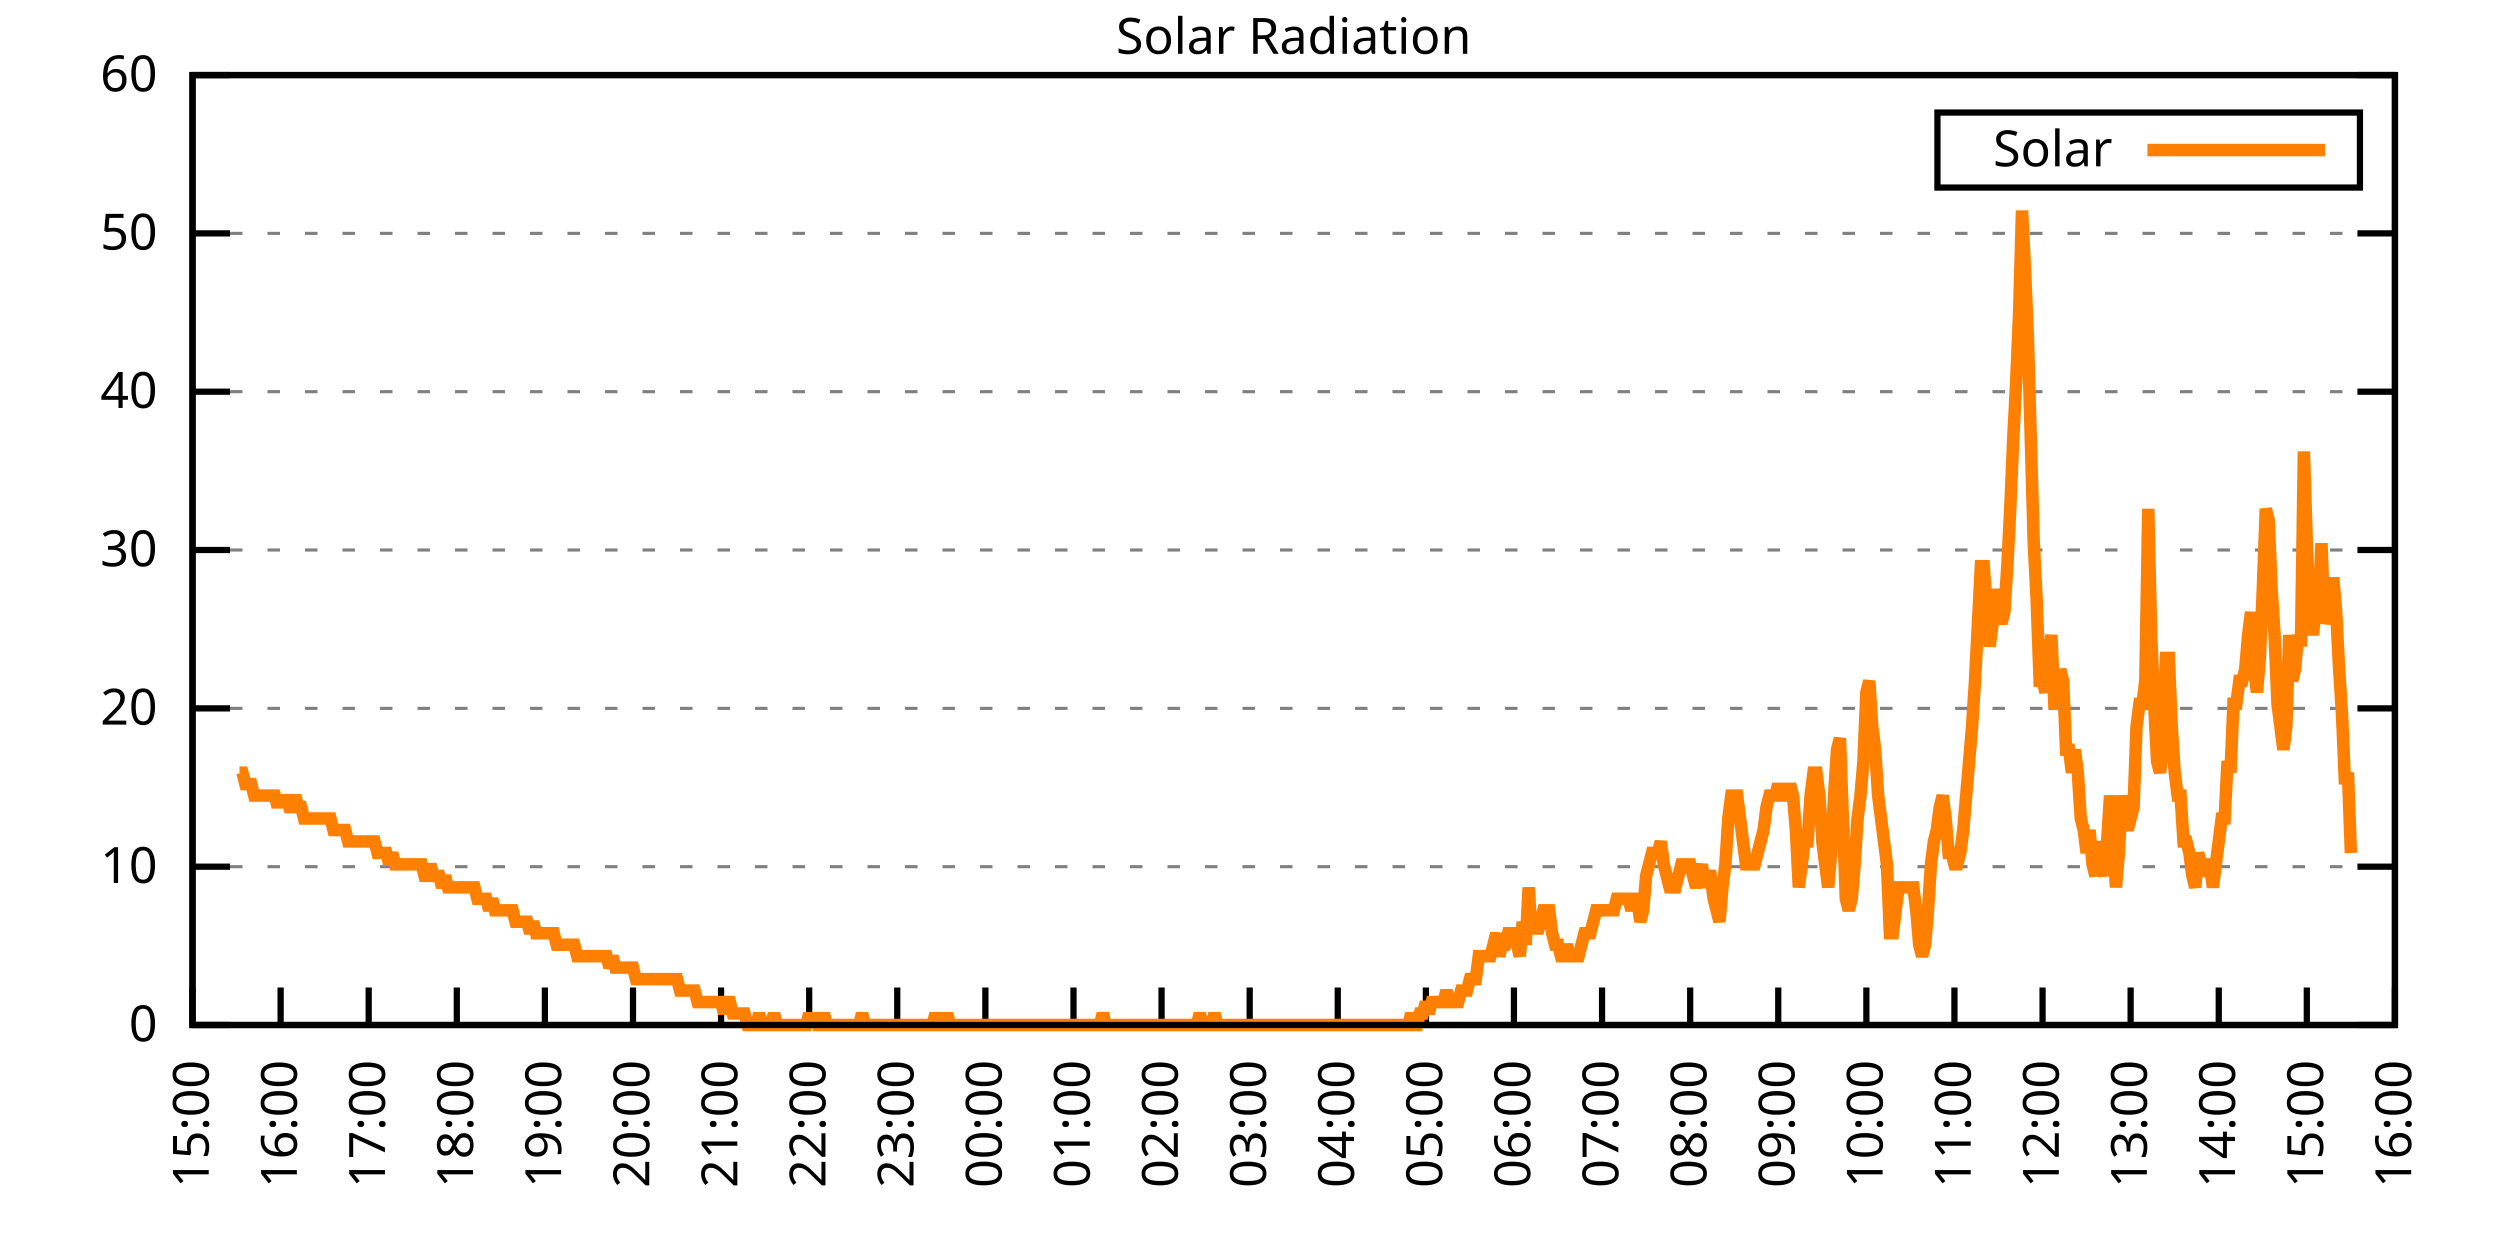
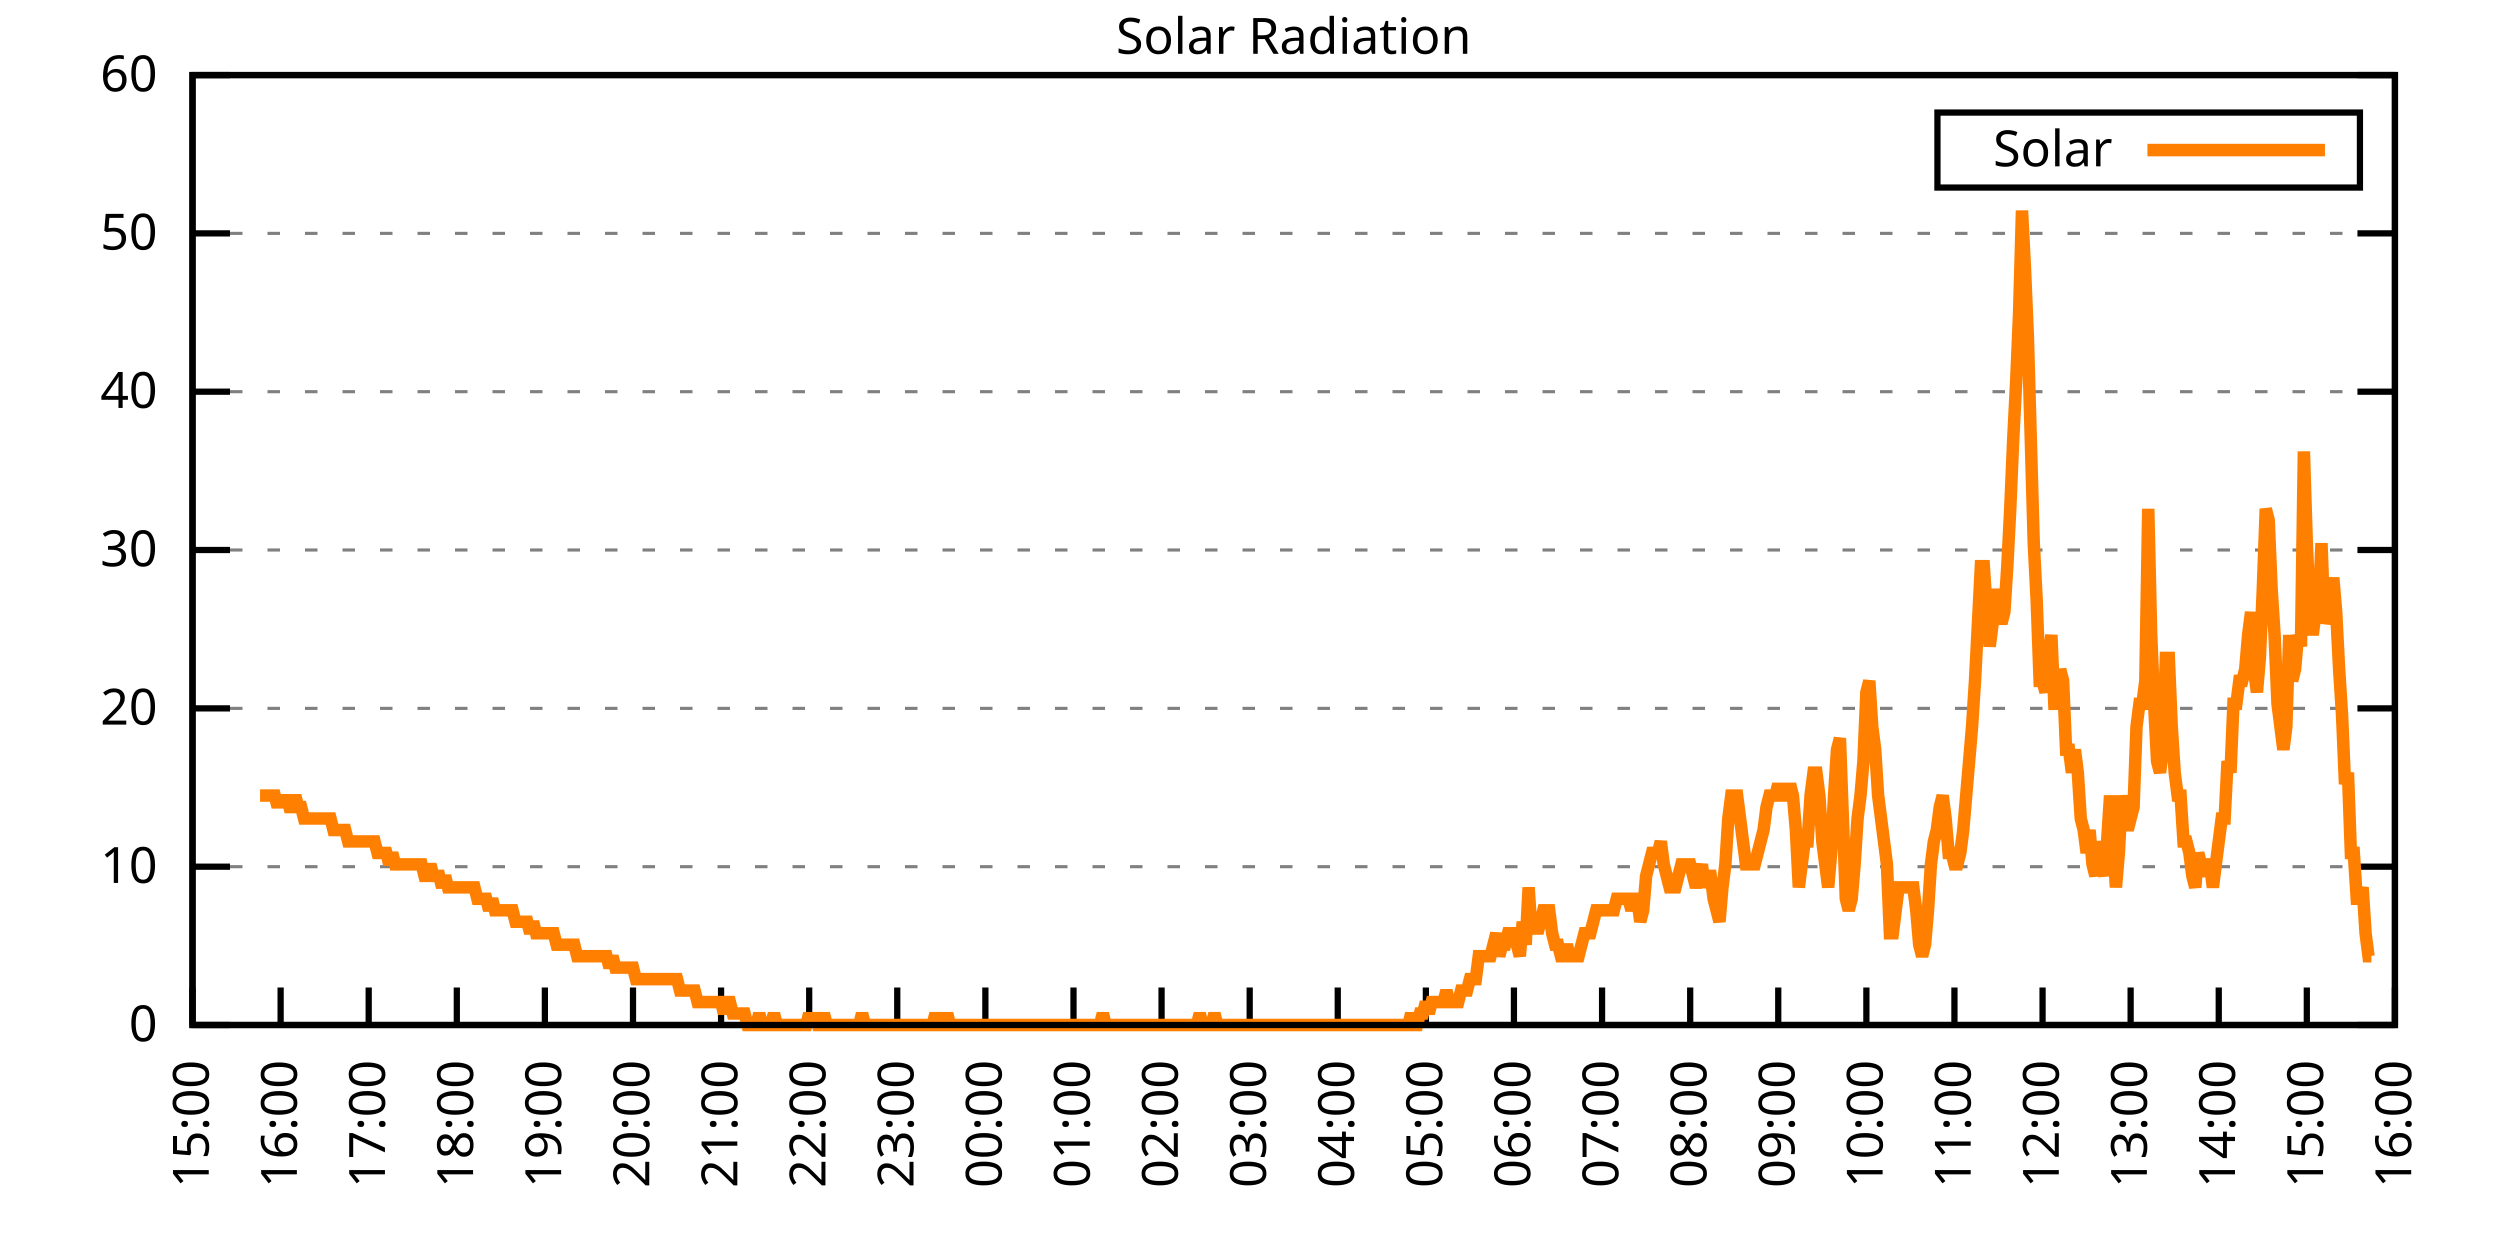
<svg xmlns="http://www.w3.org/2000/svg" xmlns:xlink="http://www.w3.org/1999/xlink" width="400" height="200" viewBox="0 0 400 200">
  <g id="gnuplot_canvas">
    <rect x="0" y="0" width="400" height="200" fill="none" />
    <defs>
      <circle id="gpDot" r="0.5" stroke-width="0.5" stroke="currentColor" />
      <path id="gpPt0" stroke-width="0.333" stroke="currentColor" d="M-1,0 h2 M0,-1 v2" />
      <path id="gpPt1" stroke-width="0.333" stroke="currentColor" d="M-1,-1 L1,1 M1,-1 L-1,1" />
      <path id="gpPt2" stroke-width="0.333" stroke="currentColor" d="M-1,0 L1,0 M0,-1 L0,1 M-1,-1 L1,1 M-1,1 L1,-1" />
      <rect id="gpPt3" stroke-width="0.333" stroke="currentColor" x="-1" y="-1" width="2" height="2" />
      <rect id="gpPt4" stroke-width="0.333" stroke="currentColor" fill="currentColor" x="-1" y="-1" width="2" height="2" />
      <circle id="gpPt5" stroke-width="0.333" stroke="currentColor" cx="0" cy="0" r="1" />
      <use xlink:href="#gpPt5" id="gpPt6" fill="currentColor" stroke="none" />
      <path id="gpPt7" stroke-width="0.333" stroke="currentColor" d="M0,-1.33 L-1.33,0.67 L1.33,0.67 z" />
      <use xlink:href="#gpPt7" id="gpPt8" fill="currentColor" stroke="none" />
      <use xlink:href="#gpPt7" id="gpPt9" stroke="currentColor" transform="rotate(180)" />
      <use xlink:href="#gpPt9" id="gpPt10" fill="currentColor" stroke="none" />
      <use xlink:href="#gpPt3" id="gpPt11" stroke="currentColor" transform="rotate(45)" />
      <use xlink:href="#gpPt11" id="gpPt12" fill="currentColor" stroke="none" />
      <path id="gpPt13" stroke-width="0.333" stroke="currentColor" d="M0,1.330 L1.265,0.411 L0.782,-1.067 L-0.782,-1.076 L-1.265,0.411 z" />
      <use xlink:href="#gpPt13" id="gpPt14" fill="currentColor" stroke="none" />
      <filter id="textbox" filterUnits="objectBoundingBox" x="0" y="0" height="1" width="1">
        <feFlood flood-color="white" flood-opacity="1" result="bgnd" />
        <feComposite in="SourceGraphic" in2="bgnd" operator="atop" />
      </filter>
      <filter id="greybox" filterUnits="objectBoundingBox" x="0" y="0" height="1" width="1">
        <feFlood flood-color="lightgrey" flood-opacity="1" result="grey" />
        <feComposite in="SourceGraphic" in2="grey" operator="atop" />
      </filter>
    </defs>
    <g fill="none" color="white" stroke="currentColor" stroke-width="1.00" stroke-linecap="butt" stroke-linejoin="miter">
</g>
    <g fill="none" color="black" stroke="currentColor" stroke-width="1.00" stroke-linecap="butt" stroke-linejoin="miter">
      <g stroke="none" shape-rendering="crispEdges">
        <polygon fill="rgb(255, 255, 255)" points="30.80,164.00 383.18,164.00 383.18,12.02 30.80,12.02 " />
      </g>
    </g>
    <g fill="none" color="black" stroke="currentColor" stroke-width="1.00" stroke-linecap="butt" stroke-linejoin="miter">
</g>
    <g fill="none" color="black" stroke="black" stroke-width="0.50" stroke-linecap="butt" stroke-linejoin="miter">
</g>
    <g fill="none" color="gray" stroke="currentColor" stroke-width="0.50" stroke-linecap="butt" stroke-linejoin="miter">
      <path stroke="gray" stroke-dasharray="2,4" class="gridline" d="M30.80,164.00 L383.19,164.00  " />
    </g>
    <g fill="none" color="gray" stroke="gray" stroke-width="1.00" stroke-linecap="butt" stroke-linejoin="miter">
</g>
    <g fill="none" color="black" stroke="currentColor" stroke-width="1.00" stroke-linecap="butt" stroke-linejoin="miter">
      <path stroke="black" d="M30.80,164.00 L36.80,164.00 M383.19,164.00 L377.19,164.00  " />
      <g transform="translate(25.20,166.60)" stroke="none" fill="black" font-family="Sans" font-size="8.00" text-anchor="end">
        <text>
          <tspan font-family="Sans"> 0</tspan>
        </text>
      </g>
    </g>
    <g fill="none" color="black" stroke="currentColor" stroke-width="1.00" stroke-linecap="butt" stroke-linejoin="miter">
</g>
    <g fill="none" color="black" stroke="black" stroke-width="0.50" stroke-linecap="butt" stroke-linejoin="miter">
</g>
    <g fill="none" color="gray" stroke="currentColor" stroke-width="0.50" stroke-linecap="butt" stroke-linejoin="miter">
      <path stroke="gray" stroke-dasharray="2,4" class="gridline" d="M30.80,138.67 L383.19,138.67  " />
    </g>
    <g fill="none" color="gray" stroke="gray" stroke-width="1.00" stroke-linecap="butt" stroke-linejoin="miter">
</g>
    <g fill="none" color="black" stroke="currentColor" stroke-width="1.00" stroke-linecap="butt" stroke-linejoin="miter">
      <path stroke="black" d="M30.80,138.67 L36.80,138.67 M383.19,138.67 L377.19,138.67  " />
      <g transform="translate(25.20,141.27)" stroke="none" fill="black" font-family="Sans" font-size="8.00" text-anchor="end">
        <text>
          <tspan font-family="Sans"> 10</tspan>
        </text>
      </g>
    </g>
    <g fill="none" color="black" stroke="currentColor" stroke-width="1.00" stroke-linecap="butt" stroke-linejoin="miter">
</g>
    <g fill="none" color="black" stroke="black" stroke-width="0.50" stroke-linecap="butt" stroke-linejoin="miter">
</g>
    <g fill="none" color="gray" stroke="currentColor" stroke-width="0.50" stroke-linecap="butt" stroke-linejoin="miter">
      <path stroke="gray" stroke-dasharray="2,4" class="gridline" d="M30.80,113.34 L383.19,113.34  " />
    </g>
    <g fill="none" color="gray" stroke="gray" stroke-width="1.00" stroke-linecap="butt" stroke-linejoin="miter">
</g>
    <g fill="none" color="black" stroke="currentColor" stroke-width="1.00" stroke-linecap="butt" stroke-linejoin="miter">
      <path stroke="black" d="M30.80,113.34 L36.80,113.34 M383.19,113.34 L377.19,113.34  " />
      <g transform="translate(25.20,115.94)" stroke="none" fill="black" font-family="Sans" font-size="8.00" text-anchor="end">
        <text>
          <tspan font-family="Sans"> 20</tspan>
        </text>
      </g>
    </g>
    <g fill="none" color="black" stroke="currentColor" stroke-width="1.00" stroke-linecap="butt" stroke-linejoin="miter">
</g>
    <g fill="none" color="black" stroke="black" stroke-width="0.50" stroke-linecap="butt" stroke-linejoin="miter">
</g>
    <g fill="none" color="gray" stroke="currentColor" stroke-width="0.50" stroke-linecap="butt" stroke-linejoin="miter">
      <path stroke="gray" stroke-dasharray="2,4" class="gridline" d="M30.80,88.00 L383.19,88.00  " />
    </g>
    <g fill="none" color="gray" stroke="gray" stroke-width="1.00" stroke-linecap="butt" stroke-linejoin="miter">
</g>
    <g fill="none" color="black" stroke="currentColor" stroke-width="1.00" stroke-linecap="butt" stroke-linejoin="miter">
      <path stroke="black" d="M30.80,88.00 L36.80,88.00 M383.19,88.00 L377.19,88.00  " />
      <g transform="translate(25.20,90.60)" stroke="none" fill="black" font-family="Sans" font-size="8.00" text-anchor="end">
        <text>
          <tspan font-family="Sans"> 30</tspan>
        </text>
      </g>
    </g>
    <g fill="none" color="black" stroke="currentColor" stroke-width="1.00" stroke-linecap="butt" stroke-linejoin="miter">
</g>
    <g fill="none" color="black" stroke="black" stroke-width="0.50" stroke-linecap="butt" stroke-linejoin="miter">
</g>
    <g fill="none" color="gray" stroke="currentColor" stroke-width="0.50" stroke-linecap="butt" stroke-linejoin="miter">
      <path stroke="gray" stroke-dasharray="2,4" class="gridline" d="M30.80,62.67 L383.19,62.67  " />
    </g>
    <g fill="none" color="gray" stroke="gray" stroke-width="1.00" stroke-linecap="butt" stroke-linejoin="miter">
</g>
    <g fill="none" color="black" stroke="currentColor" stroke-width="1.00" stroke-linecap="butt" stroke-linejoin="miter">
      <path stroke="black" d="M30.80,62.67 L36.80,62.67 M383.19,62.67 L377.19,62.67  " />
      <g transform="translate(25.20,65.27)" stroke="none" fill="black" font-family="Sans" font-size="8.00" text-anchor="end">
        <text>
          <tspan font-family="Sans"> 40</tspan>
        </text>
      </g>
    </g>
    <g fill="none" color="black" stroke="currentColor" stroke-width="1.00" stroke-linecap="butt" stroke-linejoin="miter">
</g>
    <g fill="none" color="black" stroke="black" stroke-width="0.50" stroke-linecap="butt" stroke-linejoin="miter">
</g>
    <g fill="none" color="gray" stroke="currentColor" stroke-width="0.50" stroke-linecap="butt" stroke-linejoin="miter">
      <path stroke="gray" stroke-dasharray="2,4" class="gridline" d="M30.80,37.34 L383.19,37.34  " />
    </g>
    <g fill="none" color="gray" stroke="gray" stroke-width="1.00" stroke-linecap="butt" stroke-linejoin="miter">
</g>
    <g fill="none" color="black" stroke="currentColor" stroke-width="1.00" stroke-linecap="butt" stroke-linejoin="miter">
      <path stroke="black" d="M30.80,37.34 L36.80,37.34 M383.19,37.34 L377.19,37.34  " />
      <g transform="translate(25.20,39.94)" stroke="none" fill="black" font-family="Sans" font-size="8.00" text-anchor="end">
        <text>
          <tspan font-family="Sans"> 50</tspan>
        </text>
      </g>
    </g>
    <g fill="none" color="black" stroke="currentColor" stroke-width="1.00" stroke-linecap="butt" stroke-linejoin="miter">
</g>
    <g fill="none" color="black" stroke="black" stroke-width="0.50" stroke-linecap="butt" stroke-linejoin="miter">
</g>
    <g fill="none" color="gray" stroke="currentColor" stroke-width="0.50" stroke-linecap="butt" stroke-linejoin="miter">
      <path stroke="gray" stroke-dasharray="2,4" class="gridline" d="M30.80,12.01 L383.19,12.01  " />
    </g>
    <g fill="none" color="gray" stroke="gray" stroke-width="1.00" stroke-linecap="butt" stroke-linejoin="miter">
</g>
    <g fill="none" color="black" stroke="currentColor" stroke-width="1.00" stroke-linecap="butt" stroke-linejoin="miter">
      <path stroke="black" d="M30.80,12.01 L36.80,12.01 M383.19,12.01 L377.19,12.01  " />
      <g transform="translate(25.20,14.61)" stroke="none" fill="black" font-family="Sans" font-size="8.00" text-anchor="end">
        <text>
          <tspan font-family="Sans"> 60</tspan>
        </text>
      </g>
    </g>
    <g fill="none" color="black" stroke="currentColor" stroke-width="1.00" stroke-linecap="butt" stroke-linejoin="miter">
      <path stroke="black" d="M30.80,164.00 L30.80,158.00  " />
      <g transform="translate(33.40,169.60) rotate(270.00)" stroke="none" fill="black" font-family="Sans" font-size="8.00" text-anchor="end">
        <text>
          <tspan font-family="Sans">15:00</tspan>
        </text>
      </g>
    </g>
    <g fill="none" color="black" stroke="currentColor" stroke-width="1.00" stroke-linecap="butt" stroke-linejoin="miter">
      <path stroke="black" d="M44.90,164.00 L44.90,158.00  " />
      <g transform="translate(47.50,169.60) rotate(270.00)" stroke="none" fill="black" font-family="Sans" font-size="8.00" text-anchor="end">
        <text>
          <tspan font-family="Sans">16:00</tspan>
        </text>
      </g>
    </g>
    <g fill="none" color="black" stroke="currentColor" stroke-width="1.00" stroke-linecap="butt" stroke-linejoin="miter">
      <path stroke="black" d="M58.99,164.00 L58.99,158.00  " />
      <g transform="translate(61.59,169.60) rotate(270.00)" stroke="none" fill="black" font-family="Sans" font-size="8.00" text-anchor="end">
        <text>
          <tspan font-family="Sans">17:00</tspan>
        </text>
      </g>
    </g>
    <g fill="none" color="black" stroke="currentColor" stroke-width="1.00" stroke-linecap="butt" stroke-linejoin="miter">
      <path stroke="black" d="M73.09,164.00 L73.09,158.00  " />
      <g transform="translate(75.69,169.60) rotate(270.00)" stroke="none" fill="black" font-family="Sans" font-size="8.00" text-anchor="end">
        <text>
          <tspan font-family="Sans">18:00</tspan>
        </text>
      </g>
    </g>
    <g fill="none" color="black" stroke="currentColor" stroke-width="1.00" stroke-linecap="butt" stroke-linejoin="miter">
      <path stroke="black" d="M87.18,164.00 L87.18,158.00  " />
      <g transform="translate(89.78,169.60) rotate(270.00)" stroke="none" fill="black" font-family="Sans" font-size="8.00" text-anchor="end">
        <text>
          <tspan font-family="Sans">19:00</tspan>
        </text>
      </g>
    </g>
    <g fill="none" color="black" stroke="currentColor" stroke-width="1.00" stroke-linecap="butt" stroke-linejoin="miter">
      <path stroke="black" d="M101.28,164.00 L101.28,158.00  " />
      <g transform="translate(103.88,169.60) rotate(270.00)" stroke="none" fill="black" font-family="Sans" font-size="8.00" text-anchor="end">
        <text>
          <tspan font-family="Sans">20:00</tspan>
        </text>
      </g>
    </g>
    <g fill="none" color="black" stroke="currentColor" stroke-width="1.00" stroke-linecap="butt" stroke-linejoin="miter">
      <path stroke="black" d="M115.37,164.00 L115.37,158.00  " />
      <g transform="translate(117.97,169.60) rotate(270.00)" stroke="none" fill="black" font-family="Sans" font-size="8.00" text-anchor="end">
        <text>
          <tspan font-family="Sans">21:00</tspan>
        </text>
      </g>
    </g>
    <g fill="none" color="black" stroke="currentColor" stroke-width="1.00" stroke-linecap="butt" stroke-linejoin="miter">
      <path stroke="black" d="M129.47,164.00 L129.47,158.00  " />
      <g transform="translate(132.07,169.60) rotate(270.00)" stroke="none" fill="black" font-family="Sans" font-size="8.00" text-anchor="end">
        <text>
          <tspan font-family="Sans">22:00</tspan>
        </text>
      </g>
    </g>
    <g fill="none" color="black" stroke="currentColor" stroke-width="1.00" stroke-linecap="butt" stroke-linejoin="miter">
      <path stroke="black" d="M143.56,164.00 L143.56,158.00  " />
      <g transform="translate(146.16,169.60) rotate(270.00)" stroke="none" fill="black" font-family="Sans" font-size="8.00" text-anchor="end">
        <text>
          <tspan font-family="Sans">23:00</tspan>
        </text>
      </g>
    </g>
    <g fill="none" color="black" stroke="currentColor" stroke-width="1.00" stroke-linecap="butt" stroke-linejoin="miter">
      <path stroke="black" d="M157.66,164.00 L157.66,158.00  " />
      <g transform="translate(160.26,169.60) rotate(270.00)" stroke="none" fill="black" font-family="Sans" font-size="8.00" text-anchor="end">
        <text>
          <tspan font-family="Sans">00:00</tspan>
        </text>
      </g>
    </g>
    <g fill="none" color="black" stroke="currentColor" stroke-width="1.00" stroke-linecap="butt" stroke-linejoin="miter">
      <path stroke="black" d="M171.76,164.00 L171.76,158.00  " />
      <g transform="translate(174.36,169.60) rotate(270.00)" stroke="none" fill="black" font-family="Sans" font-size="8.00" text-anchor="end">
        <text>
          <tspan font-family="Sans">01:00</tspan>
        </text>
      </g>
    </g>
    <g fill="none" color="black" stroke="currentColor" stroke-width="1.00" stroke-linecap="butt" stroke-linejoin="miter">
      <path stroke="black" d="M185.85,164.00 L185.85,158.00  " />
      <g transform="translate(188.45,169.60) rotate(270.00)" stroke="none" fill="black" font-family="Sans" font-size="8.00" text-anchor="end">
        <text>
          <tspan font-family="Sans">02:00</tspan>
        </text>
      </g>
    </g>
    <g fill="none" color="black" stroke="currentColor" stroke-width="1.00" stroke-linecap="butt" stroke-linejoin="miter">
      <path stroke="black" d="M199.95,164.00 L199.95,158.00  " />
      <g transform="translate(202.55,169.60) rotate(270.00)" stroke="none" fill="black" font-family="Sans" font-size="8.00" text-anchor="end">
        <text>
          <tspan font-family="Sans">03:00</tspan>
        </text>
      </g>
    </g>
    <g fill="none" color="black" stroke="currentColor" stroke-width="1.00" stroke-linecap="butt" stroke-linejoin="miter">
      <path stroke="black" d="M214.04,164.00 L214.04,158.00  " />
      <g transform="translate(216.64,169.60) rotate(270.00)" stroke="none" fill="black" font-family="Sans" font-size="8.00" text-anchor="end">
        <text>
          <tspan font-family="Sans">04:00</tspan>
        </text>
      </g>
    </g>
    <g fill="none" color="black" stroke="currentColor" stroke-width="1.00" stroke-linecap="butt" stroke-linejoin="miter">
      <path stroke="black" d="M228.14,164.00 L228.14,158.00  " />
      <g transform="translate(230.74,169.60) rotate(270.00)" stroke="none" fill="black" font-family="Sans" font-size="8.00" text-anchor="end">
        <text>
          <tspan font-family="Sans">05:00</tspan>
        </text>
      </g>
    </g>
    <g fill="none" color="black" stroke="currentColor" stroke-width="1.00" stroke-linecap="butt" stroke-linejoin="miter">
      <path stroke="black" d="M242.23,164.00 L242.23,158.00  " />
      <g transform="translate(244.83,169.60) rotate(270.00)" stroke="none" fill="black" font-family="Sans" font-size="8.00" text-anchor="end">
        <text>
          <tspan font-family="Sans">06:00</tspan>
        </text>
      </g>
    </g>
    <g fill="none" color="black" stroke="currentColor" stroke-width="1.00" stroke-linecap="butt" stroke-linejoin="miter">
      <path stroke="black" d="M256.33,164.00 L256.33,158.00  " />
      <g transform="translate(258.93,169.60) rotate(270.00)" stroke="none" fill="black" font-family="Sans" font-size="8.00" text-anchor="end">
        <text>
          <tspan font-family="Sans">07:00</tspan>
        </text>
      </g>
    </g>
    <g fill="none" color="black" stroke="currentColor" stroke-width="1.00" stroke-linecap="butt" stroke-linejoin="miter">
      <path stroke="black" d="M270.43,164.00 L270.43,158.00  " />
      <g transform="translate(273.03,169.60) rotate(270.00)" stroke="none" fill="black" font-family="Sans" font-size="8.00" text-anchor="end">
        <text>
          <tspan font-family="Sans">08:00</tspan>
        </text>
      </g>
    </g>
    <g fill="none" color="black" stroke="currentColor" stroke-width="1.00" stroke-linecap="butt" stroke-linejoin="miter">
      <path stroke="black" d="M284.52,164.00 L284.52,158.00  " />
      <g transform="translate(287.12,169.60) rotate(270.00)" stroke="none" fill="black" font-family="Sans" font-size="8.00" text-anchor="end">
        <text>
          <tspan font-family="Sans">09:00</tspan>
        </text>
      </g>
    </g>
    <g fill="none" color="black" stroke="currentColor" stroke-width="1.00" stroke-linecap="butt" stroke-linejoin="miter">
      <path stroke="black" d="M298.62,164.00 L298.62,158.00  " />
      <g transform="translate(301.22,169.60) rotate(270.00)" stroke="none" fill="black" font-family="Sans" font-size="8.00" text-anchor="end">
        <text>
          <tspan font-family="Sans">10:00</tspan>
        </text>
      </g>
    </g>
    <g fill="none" color="black" stroke="currentColor" stroke-width="1.00" stroke-linecap="butt" stroke-linejoin="miter">
      <path stroke="black" d="M312.71,164.00 L312.71,158.00  " />
      <g transform="translate(315.31,169.60) rotate(270.00)" stroke="none" fill="black" font-family="Sans" font-size="8.00" text-anchor="end">
        <text>
          <tspan font-family="Sans">11:00</tspan>
        </text>
      </g>
    </g>
    <g fill="none" color="black" stroke="currentColor" stroke-width="1.00" stroke-linecap="butt" stroke-linejoin="miter">
      <path stroke="black" d="M326.81,164.00 L326.81,158.00  " />
      <g transform="translate(329.41,169.60) rotate(270.00)" stroke="none" fill="black" font-family="Sans" font-size="8.00" text-anchor="end">
        <text>
          <tspan font-family="Sans">12:00</tspan>
        </text>
      </g>
    </g>
    <g fill="none" color="black" stroke="currentColor" stroke-width="1.00" stroke-linecap="butt" stroke-linejoin="miter">
      <path stroke="black" d="M340.90,164.00 L340.90,158.00  " />
      <g transform="translate(343.50,169.60) rotate(270.00)" stroke="none" fill="black" font-family="Sans" font-size="8.00" text-anchor="end">
        <text>
          <tspan font-family="Sans">13:00</tspan>
        </text>
      </g>
    </g>
    <g fill="none" color="black" stroke="currentColor" stroke-width="1.00" stroke-linecap="butt" stroke-linejoin="miter">
      <path stroke="black" d="M355.00,164.00 L355.00,158.00  " />
      <g transform="translate(357.60,169.60) rotate(270.00)" stroke="none" fill="black" font-family="Sans" font-size="8.00" text-anchor="end">
        <text>
          <tspan font-family="Sans">14:00</tspan>
        </text>
      </g>
    </g>
    <g fill="none" color="black" stroke="currentColor" stroke-width="1.00" stroke-linecap="butt" stroke-linejoin="miter">
      <path stroke="black" d="M369.09,164.00 L369.09,158.00  " />
      <g transform="translate(371.69,169.60) rotate(270.00)" stroke="none" fill="black" font-family="Sans" font-size="8.00" text-anchor="end">
        <text>
          <tspan font-family="Sans">15:00</tspan>
        </text>
      </g>
    </g>
    <g fill="none" color="black" stroke="currentColor" stroke-width="1.00" stroke-linecap="butt" stroke-linejoin="miter">
      <path stroke="black" d="M383.19,164.00 L383.19,158.00  " />
      <g transform="translate(385.79,169.60) rotate(270.00)" stroke="none" fill="black" font-family="Sans" font-size="8.00" text-anchor="end">
        <text>
          <tspan font-family="Sans">16:00</tspan>
        </text>
      </g>
    </g>
    <g fill="none" color="black" stroke="currentColor" stroke-width="1.00" stroke-linecap="butt" stroke-linejoin="miter">
</g>
    <g fill="none" color="black" stroke="currentColor" stroke-width="1.00" stroke-linecap="butt" stroke-linejoin="miter">
      <path stroke="black" d="M30.80,12.01 L30.80,164.00 L383.19,164.00 L383.19,12.01 L30.80,12.01 Z  " />
    </g>
    <g fill="none" color="black" stroke="currentColor" stroke-width="1.00" stroke-linecap="butt" stroke-linejoin="miter">
</g>
    <g fill="none" color="black" stroke="currentColor" stroke-width="1.00" stroke-linecap="butt" stroke-linejoin="miter">
      <path stroke="black" d="M309.99,30.01 L309.99,18.01 L377.59,18.01 L377.59,30.01 L309.99,30.01 Z  " />
    </g>
    <g id="Solar_Radiation_plot_1">
      <g fill="none" color="white" stroke="black" stroke-width="2.00" stroke-linecap="butt" stroke-linejoin="miter">
</g>
      <g fill="none" color="black" stroke="currentColor" stroke-width="2.00" stroke-linecap="butt" stroke-linejoin="miter">
        <g transform="translate(337.99,26.61)" stroke="none" fill="black" font-family="Sans" font-size="8.00" text-anchor="end">
          <text>
            <tspan font-family="Sans">Solar</tspan>
          </text>
        </g>
      </g>
      <g fill="none" color="black" stroke="currentColor" stroke-width="2.00" stroke-linecap="butt" stroke-linejoin="miter">
-         <path stroke="rgb(255, 127,   0)" d="M343.59,24.01 L371.99,24.01 M38.32,123.62 L38.79,123.62 L39.26,125.46 L39.73,125.46 L40.20,125.46 L40.67,127.29   L41.14,127.29 L41.61,127.29 L42.08,127.29 L42.55,127.29 L43.02,127.29 L43.49,127.29 L43.96,127.29 L44.43,129.13   L44.90,127.29 L45.37,129.13 L45.84,127.29 L46.31,129.13 L46.78,129.13 L47.24,127.29 L47.71,129.13 L48.18,129.13   L48.65,130.96 L49.12,130.96 L49.59,130.96 L50.06,130.96 L50.53,130.96 L51.00,130.96 L51.47,130.96 L51.94,130.96   L52.41,130.96 L52.88,130.96 L53.35,132.80 L53.82,132.80 L54.29,132.80 L54.76,132.80 L55.23,132.80 L55.70,134.63   L56.17,134.63 L56.64,134.63 L57.11,134.63 L57.58,134.63 L58.05,134.63 L58.52,134.63 L58.99,134.63 L59.46,134.63   L59.93,134.63 L60.40,136.47 L60.87,136.47 L61.34,136.47 L61.81,136.47 L62.28,138.30 L62.75,136.47 L63.22,138.30   L63.69,138.30 L64.16,138.30 L64.63,138.30 L65.10,138.30 L65.57,138.30 L66.04,138.30 L66.51,138.30 L66.98,138.30   L67.45,138.30 L67.92,140.14 L68.39,140.14 L68.86,138.30 L69.33,140.14 L69.80,140.14 L70.27,140.14 L70.74,141.98   L71.21,140.14 L71.68,141.98 L72.15,141.98 L72.62,141.98 L73.09,141.98 L73.56,141.98 L74.03,141.98 L74.50,141.98   L74.97,141.98 L75.44,141.98 L75.91,141.98 L76.38,143.81 L76.85,143.81 L77.32,143.81 L77.79,143.81 L78.26,145.65   L78.73,143.81 L79.19,145.65 L79.66,145.65 L80.13,145.65 L80.60,145.65 L81.07,145.65 L81.54,145.65 L82.01,145.65   L82.48,147.48 L82.95,147.48 L83.42,147.48 L83.89,147.48 L84.36,147.48 L84.83,149.32 L85.30,147.48 L85.77,149.32   L86.24,149.32 L86.71,149.32 L87.18,149.32 L87.65,149.32 L88.12,149.32 L88.59,149.32 L89.06,151.15 L89.53,151.15   L90.00,151.15 L90.47,151.15 L90.94,151.15 L91.41,151.15 L91.88,151.15 L92.35,152.99 L92.82,152.99 L93.29,152.99   L93.76,152.99 L94.23,152.99 L94.70,152.99 L95.17,152.99 L95.64,152.99 L96.11,152.99 L96.58,152.99 L97.05,152.99   L97.52,154.82 L97.99,152.99 L98.46,154.82 L98.93,154.82 L99.40,154.82 L99.87,154.82 L100.34,154.82 L100.81,154.82   L101.28,154.82 L101.75,156.66 L102.22,156.66 L102.69,156.66 L103.16,156.66 L103.63,156.66 L104.10,156.66 L104.57,156.66   L105.04,156.66 L105.51,156.66 L105.98,156.66 L106.45,156.66 L106.92,156.66 L107.39,156.66 L107.86,156.66 L108.33,156.66   L108.80,158.49 L109.27,158.49 L109.74,158.49 L110.21,158.49 L110.68,158.49 L111.14,158.49 L111.61,160.33 L112.08,160.33   L112.55,160.33 L113.02,160.33 L113.49,160.33 L113.96,160.33 L114.43,160.33 L114.90,160.33 L115.37,160.33 L115.84,162.16   L116.31,160.33 L116.78,160.33 L117.25,162.16 L117.72,162.16 L118.19,162.16 L118.66,162.16 L119.13,162.16 L119.60,164.00   L120.07,164.00 L120.54,164.00 L121.01,164.00 L121.48,162.16 L121.95,164.00 L122.42,164.00 L122.89,164.00 L123.36,164.00   L123.83,162.16 L124.30,164.00 L124.77,164.00 L125.24,164.00 L125.71,164.00 L126.18,164.00 L126.65,164.00 L127.12,164.00   L127.59,164.00 L128.06,164.00 L128.53,164.00 L129.00,164.00 L129.47,162.16 L129.94,164.00 L130.41,162.16 L130.88,164.00   L131.35,164.00 L131.82,162.16 L132.29,164.00 L132.76,164.00 L133.23,164.00 L133.70,164.00 L134.17,164.00 L134.64,164.00   L135.11,164.00 L135.58,164.00 L136.05,164.00 L136.52,164.00 L136.99,164.00 L137.46,164.00 L137.93,162.16 L138.40,164.00   L138.87,164.00 L139.34,164.00 L139.81,164.00 L140.28,164.00 L140.75,164.00 L141.22,164.00 L141.69,164.00 L142.16,164.00   L142.63,164.00 L143.09,164.00 L143.56,164.00 L144.03,164.00 L144.50,164.00 L144.97,164.00 L145.44,164.00 L145.91,164.00   L146.38,164.00 L146.85,164.00 L147.32,164.00 L147.79,164.00 L148.26,164.00 L148.73,164.00 L149.20,164.00 L149.67,162.16   L150.14,164.00 L150.61,164.00 L151.08,164.00 L151.55,162.16 L152.02,164.00 L152.49,164.00 L152.96,164.00 L153.43,164.00   L153.90,164.00 L154.37,164.00 L154.84,164.00 L155.31,164.00 L155.78,164.00 L156.25,164.00 L156.72,164.00 L157.19,164.00   L157.66,164.00 L158.13,164.00 L158.60,164.00 L159.07,164.00 L159.54,164.00 L160.01,164.00 L160.48,164.00 L160.95,164.00   L161.42,164.00 L161.89,164.00 L162.36,164.00 L162.83,164.00 L163.30,164.00 L163.77,164.00 L164.24,164.00 L164.71,164.00   L165.18,164.00 L165.65,164.00 L166.12,164.00 L166.59,164.00 L167.06,164.00 L167.53,164.00 L168.00,164.00 L168.47,164.00   L168.94,164.00 L169.41,164.00 L169.88,164.00 L170.35,164.00 L170.82,164.00 L171.29,164.00 L171.76,164.00 L172.23,164.00   L172.70,164.00 L173.17,164.00 L173.64,164.00 L174.11,164.00 L174.58,164.00 L175.04,164.00 L175.51,164.00 L175.98,164.00   L176.45,162.16 L176.92,164.00 L177.39,164.00 L177.86,164.00 L178.33,164.00 L178.80,164.00 L179.27,164.00 L179.74,164.00   L180.21,164.00 L180.68,164.00 L181.15,164.00 L181.62,164.00 L182.09,164.00 L182.56,164.00 L183.03,164.00 L183.50,164.00   L183.97,164.00 L184.44,164.00 L184.91,164.00 L185.38,164.00 L185.85,164.00 L186.32,164.00 L186.79,164.00 L187.26,164.00   L187.73,164.00 L188.20,164.00 L188.67,164.00 L189.14,164.00 L189.61,164.00 L190.08,164.00 L190.55,164.00 L191.02,164.00   L191.49,164.00 L191.96,162.16 L192.43,164.00 L192.90,164.00 L193.37,164.00 L193.84,164.00 L194.31,162.16 L194.78,164.00   L195.25,164.00 L195.72,164.00 L196.19,164.00 L196.66,164.00 L197.13,164.00 L197.60,164.00 L198.07,164.00 L198.54,164.00   L199.01,164.00 L199.48,164.00 L199.95,164.00 L200.42,164.00 L200.89,164.00 L201.36,164.00 L201.83,164.00 L202.30,164.00   L202.77,164.00 L203.24,164.00 L203.71,164.00 L204.18,164.00 L204.65,164.00 L205.12,164.00 L205.59,164.00 L206.06,164.00   L206.53,164.00 L207.00,164.00 L207.46,164.00 L207.93,164.00 L208.40,164.00 L208.87,164.00 L209.34,164.00 L209.81,164.00   L210.28,164.00 L210.75,164.00 L211.22,164.00 L211.69,164.00 L212.16,164.00 L212.63,164.00 L213.10,164.00 L213.57,164.00   L214.04,164.00 L214.51,164.00 L214.98,164.00 L215.45,164.00 L215.92,164.00 L216.39,164.00 L216.86,164.00 L217.33,164.00   L217.80,164.00 L218.27,164.00 L218.74,164.00 L219.21,164.00 L219.68,164.00 L220.15,164.00 L220.62,164.00 L221.09,164.00   L221.56,164.00 L222.03,164.00 L222.50,164.00 L222.97,164.00 L223.44,164.00 L223.91,164.00 L224.38,164.00 L224.85,164.00   L225.32,164.00 L225.79,162.16 L226.26,164.00 L226.73,164.00 L227.20,162.16 L227.67,162.16 L228.14,160.33 L228.61,162.16   L229.08,160.33 L229.55,160.33 L230.02,160.33 L230.49,160.33 L230.96,160.33 L231.43,158.49 L231.90,160.33 L232.37,160.33   L232.84,160.33 L233.31,160.33 L233.78,158.49 L234.25,158.49 L234.72,158.49 L235.19,156.66 L235.66,156.66 L236.13,156.66   L236.60,152.99 L237.07,152.99 L237.54,152.99 L238.01,152.99 L238.48,152.99 L238.95,151.15 L239.41,149.32 L239.88,152.99   L240.35,151.15 L240.82,151.15 L241.29,149.32 L241.76,149.32 L242.23,149.32 L242.70,151.15 L243.17,152.99 L243.64,147.48   L244.11,151.15 L244.58,141.98 L245.05,149.32 L245.52,147.48 L245.99,149.32 L246.46,147.48 L246.93,145.65 L247.40,145.65   L247.87,145.65 L248.34,149.32 L248.81,151.15 L249.28,151.15 L249.75,152.99 L250.22,152.99 L250.69,151.15 L251.16,152.99   L251.63,152.99 L252.10,152.99 L252.57,152.99 L253.04,151.15 L253.51,149.32 L253.98,149.32 L254.45,149.32 L254.92,147.48   L255.39,145.65 L255.86,145.65 L256.33,145.65 L256.80,145.65 L257.27,145.65 L257.74,145.65 L258.21,145.65 L258.68,143.81   L259.15,143.81 L259.62,143.81 L260.09,143.81 L260.56,143.81 L261.03,145.65 L261.50,143.81 L261.97,143.81 L262.44,147.48   L262.91,145.65 L263.38,140.14 L263.85,138.30 L264.32,136.47 L264.79,136.47 L265.26,136.47 L265.73,134.63 L266.20,138.30   L266.67,140.14 L267.14,141.98 L267.61,141.98 L268.08,141.98 L268.55,140.14 L269.02,138.30 L269.49,138.30 L269.96,138.30   L270.43,138.30 L270.90,140.14 L271.36,141.98 L271.83,140.14 L272.30,138.30 L272.77,141.98 L273.24,140.14 L273.71,140.14   L274.18,143.81 L274.65,145.65 L275.12,147.48 L275.59,141.98 L276.06,138.30 L276.53,130.96 L277.00,127.29 L277.47,127.29   L277.94,127.29 L278.41,130.96 L278.88,134.63 L279.35,138.30 L279.82,138.30 L280.29,138.30 L280.76,138.30 L281.23,136.47   L281.70,134.63 L282.17,132.80 L282.64,129.13 L283.11,127.29 L283.58,127.29 L284.05,127.29 L284.52,125.46 L284.99,127.29   L285.46,127.29 L285.93,127.29 L286.40,125.46 L286.87,127.29 L287.34,132.80 L287.81,141.98 L288.28,138.30 L288.75,134.63   L289.22,134.63 L289.69,127.29 L290.16,123.62 L290.63,123.62 L291.10,127.29 L291.57,134.63 L292.04,138.30 L292.51,141.98   L292.98,136.47 L293.45,127.29 L293.92,119.95 L294.39,118.12 L294.86,130.96 L295.33,143.81 L295.80,145.65 L296.27,143.81   L296.74,138.30 L297.21,130.96 L297.68,127.29 L298.15,121.79 L298.62,110.77 L299.09,108.94 L299.56,116.28 L300.03,119.95   L300.50,127.29 L300.97,130.96 L301.44,134.63 L301.91,138.30 L302.38,149.32 L302.85,149.32 L303.31,145.65 L303.78,141.98   L304.25,141.98 L304.72,141.98 L305.19,141.98 L305.66,141.98 L306.13,141.98 L306.60,145.65 L307.07,151.15 L307.54,152.99   L308.01,151.15 L308.48,145.65 L308.95,138.30 L309.42,134.63 L309.89,132.80 L310.36,129.13 L310.83,127.29 L311.30,130.96   L311.77,136.47 L312.24,136.47 L312.71,138.30 L313.18,138.30 L313.65,136.47 L314.12,132.80 L314.59,127.29 L315.06,121.79   L315.53,116.28 L316.00,108.94 L316.47,99.76 L316.94,90.59 L317.41,90.59 L317.88,97.93 L318.35,103.43 L318.82,99.76   L319.29,94.26 L319.76,97.93 L320.23,99.76 L320.70,97.93 L321.17,90.59 L321.64,81.41 L322.11,70.40 L322.58,61.22   L323.05,50.21 L323.52,33.69 L323.99,42.87 L324.46,53.88 L324.93,70.40 L325.40,86.91 L325.87,96.09 L326.34,108.94   L326.81,108.94 L327.28,110.77 L327.75,105.27 L328.22,101.60 L328.69,112.61 L329.16,112.61 L329.63,107.10 L330.10,108.94   L330.57,119.95 L331.04,119.95 L331.51,123.62 L331.98,119.95 L332.45,123.62 L332.92,130.96 L333.39,132.80 L333.86,136.47   L334.33,132.80 L334.80,138.30 L335.26,140.14 L335.73,134.63 L336.20,138.30 L336.67,140.14 L337.14,134.63 L337.61,127.29   L338.08,134.63 L338.55,141.98 L339.02,136.47 L339.49,127.29 L339.96,130.96 L340.43,132.80 L340.90,130.96 L341.37,129.13   L341.84,116.28 L342.31,112.61 L342.78,112.61 L343.25,108.94 L343.72,81.41 L344.19,101.60 L344.66,112.61 L345.13,121.79   L345.60,123.62 L346.07,119.95 L346.54,105.27 L347.01,105.27 L347.48,116.28 L347.95,123.62 L348.42,127.29 L348.89,127.29   L349.36,134.63 L349.83,134.63 L350.30,136.47 L350.77,140.14 L351.24,141.98 L351.71,136.47 L352.18,138.30 L352.65,140.14   L353.12,138.30 L353.59,138.30 L354.06,141.98 L354.53,138.30 L355.00,134.63 L355.47,130.96 L355.94,130.96 L356.41,121.79   L356.88,123.62 L357.35,112.61 L357.82,112.61 L358.29,108.94 L358.76,108.94 L359.23,107.10 L359.70,101.60 L360.17,97.93   L360.64,107.10 L361.11,110.77 L361.58,105.27 L362.05,94.26 L362.52,81.41 L362.99,83.24 L363.46,94.26 L363.93,101.60   L364.40,112.61 L364.87,116.28 L365.34,119.95 L365.81,116.28 L366.28,101.60 L366.75,108.94 L367.21,107.10 L367.68,101.60   L368.15,103.43 L368.62,72.23 L369.09,86.91 L369.56,97.93 L370.03,101.60 L370.50,97.93 L370.97,97.93 L371.44,86.91   L371.91,99.76 L372.38,97.93 L372.85,97.93 L373.32,92.42 L373.79,97.93 L374.26,107.10 L374.73,114.44 L375.20,125.46   L375.67,123.62 L376.14,136.47  " />
+         <path stroke="rgb(255, 127,   0)" d="M343.59,24.01 L371.99,24.01 M41.61,127.29 L42.08,127.29 L42.55,127.29 L43.02,127.29 L43.49,127.29 L43.96,127.29   L44.43,129.13 L44.90,127.29 L45.37,129.13 L45.84,127.29 L46.31,129.13 L46.78,129.13 L47.24,127.29 L47.71,129.13   L48.18,129.13 L48.65,130.96 L49.12,130.96 L49.59,130.96 L50.06,130.96 L50.53,130.96 L51.00,130.96 L51.47,130.96   L51.94,130.96 L52.41,130.96 L52.88,130.96 L53.35,132.80 L53.82,132.80 L54.29,132.80 L54.76,132.80 L55.23,132.80   L55.70,134.63 L56.17,134.63 L56.64,134.63 L57.11,134.63 L57.58,134.63 L58.05,134.63 L58.52,134.63 L58.99,134.63   L59.46,134.63 L59.93,134.63 L60.40,136.47 L60.87,136.47 L61.34,136.47 L61.81,136.47 L62.28,138.30 L62.75,136.47   L63.22,138.30 L63.69,138.30 L64.16,138.30 L64.63,138.30 L65.10,138.30 L65.57,138.30 L66.04,138.30 L66.51,138.30   L66.98,138.30 L67.45,138.30 L67.92,140.14 L68.39,140.14 L68.86,138.30 L69.33,140.14 L69.80,140.14 L70.27,140.14   L70.74,141.98 L71.21,140.14 L71.68,141.98 L72.15,141.98 L72.62,141.98 L73.09,141.98 L73.56,141.98 L74.03,141.98   L74.50,141.98 L74.97,141.98 L75.44,141.98 L75.91,141.98 L76.38,143.81 L76.85,143.81 L77.32,143.81 L77.79,143.81   L78.26,145.65 L78.73,143.81 L79.19,145.65 L79.66,145.65 L80.13,145.65 L80.60,145.65 L81.07,145.65 L81.54,145.65   L82.01,145.65 L82.48,147.48 L82.95,147.48 L83.42,147.48 L83.89,147.48 L84.36,147.48 L84.83,149.32 L85.30,147.48   L85.77,149.32 L86.24,149.32 L86.71,149.32 L87.18,149.32 L87.65,149.32 L88.12,149.32 L88.59,149.32 L89.06,151.15   L89.53,151.15 L90.00,151.15 L90.47,151.15 L90.94,151.15 L91.41,151.15 L91.88,151.15 L92.35,152.99 L92.82,152.99   L93.29,152.99 L93.76,152.99 L94.23,152.99 L94.70,152.99 L95.17,152.99 L95.64,152.99 L96.11,152.99 L96.58,152.99   L97.05,152.99 L97.52,154.82 L97.99,152.99 L98.46,154.82 L98.93,154.82 L99.40,154.82 L99.87,154.82 L100.34,154.82   L100.81,154.82 L101.28,154.82 L101.75,156.66 L102.22,156.66 L102.69,156.66 L103.16,156.66 L103.63,156.66 L104.10,156.66   L104.57,156.66 L105.04,156.66 L105.51,156.66 L105.98,156.66 L106.45,156.66 L106.92,156.66 L107.39,156.66 L107.86,156.66   L108.33,156.66 L108.80,158.49 L109.27,158.49 L109.74,158.49 L110.21,158.49 L110.68,158.49 L111.14,158.49 L111.61,160.33   L112.08,160.33 L112.55,160.33 L113.02,160.33 L113.49,160.33 L113.96,160.33 L114.43,160.33 L114.90,160.33 L115.37,160.33   L115.84,162.16 L116.31,160.33 L116.78,160.33 L117.25,162.16 L117.72,162.16 L118.19,162.16 L118.66,162.16 L119.13,162.16   L119.60,164.00 L120.07,164.00 L120.54,164.00 L121.01,164.00 L121.48,162.16 L121.95,164.00 L122.42,164.00 L122.89,164.00   L123.36,164.00 L123.83,162.16 L124.30,164.00 L124.77,164.00 L125.24,164.00 L125.71,164.00 L126.18,164.00 L126.65,164.00   L127.12,164.00 L127.59,164.00 L128.06,164.00 L128.53,164.00 L129.00,164.00 L129.47,162.16 L129.94,164.00 L130.41,162.16   L130.88,164.00 L131.35,164.00 L131.82,162.16 L132.29,164.00 L132.76,164.00 L133.23,164.00 L133.70,164.00 L134.17,164.00   L134.64,164.00 L135.11,164.00 L135.58,164.00 L136.05,164.00 L136.52,164.00 L136.99,164.00 L137.46,164.00 L137.93,162.16   L138.40,164.00 L138.87,164.00 L139.34,164.00 L139.81,164.00 L140.28,164.00 L140.75,164.00 L141.22,164.00 L141.69,164.00   L142.16,164.00 L142.63,164.00 L143.09,164.00 L143.56,164.00 L144.03,164.00 L144.50,164.00 L144.97,164.00 L145.44,164.00   L145.91,164.00 L146.38,164.00 L146.85,164.00 L147.32,164.00 L147.79,164.00 L148.26,164.00 L148.73,164.00 L149.20,164.00   L149.67,162.16 L150.14,164.00 L150.61,164.00 L151.08,164.00 L151.55,162.16 L152.02,164.00 L152.49,164.00 L152.96,164.00   L153.43,164.00 L153.90,164.00 L154.37,164.00 L154.84,164.00 L155.31,164.00 L155.78,164.00 L156.25,164.00 L156.72,164.00   L157.19,164.00 L157.66,164.00 L158.13,164.00 L158.60,164.00 L159.07,164.00 L159.54,164.00 L160.01,164.00 L160.48,164.00   L160.95,164.00 L161.42,164.00 L161.89,164.00 L162.36,164.00 L162.83,164.00 L163.30,164.00 L163.77,164.00 L164.24,164.00   L164.71,164.00 L165.18,164.00 L165.65,164.00 L166.12,164.00 L166.59,164.00 L167.06,164.00 L167.53,164.00 L168.00,164.00   L168.47,164.00 L168.94,164.00 L169.41,164.00 L169.88,164.00 L170.35,164.00 L170.82,164.00 L171.29,164.00 L171.76,164.00   L172.23,164.00 L172.70,164.00 L173.17,164.00 L173.64,164.00 L174.11,164.00 L174.58,164.00 L175.04,164.00 L175.51,164.00   L175.98,164.00 L176.45,162.16 L176.92,164.00 L177.39,164.00 L177.86,164.00 L178.33,164.00 L178.80,164.00 L179.27,164.00   L179.74,164.00 L180.21,164.00 L180.68,164.00 L181.15,164.00 L181.62,164.00 L182.09,164.00 L182.56,164.00 L183.03,164.00   L183.50,164.00 L183.97,164.00 L184.44,164.00 L184.91,164.00 L185.38,164.00 L185.85,164.00 L186.32,164.00 L186.79,164.00   L187.26,164.00 L187.73,164.00 L188.20,164.00 L188.67,164.00 L189.14,164.00 L189.61,164.00 L190.08,164.00 L190.55,164.00   L191.02,164.00 L191.49,164.00 L191.96,162.16 L192.43,164.00 L192.90,164.00 L193.37,164.00 L193.84,164.00 L194.31,162.16   L194.78,164.00 L195.25,164.00 L195.72,164.00 L196.19,164.00 L196.66,164.00 L197.13,164.00 L197.60,164.00 L198.07,164.00   L198.54,164.00 L199.01,164.00 L199.48,164.00 L199.95,164.00 L200.42,164.00 L200.89,164.00 L201.36,164.00 L201.83,164.00   L202.30,164.00 L202.77,164.00 L203.24,164.00 L203.71,164.00 L204.18,164.00 L204.65,164.00 L205.12,164.00 L205.59,164.00   L206.06,164.00 L206.53,164.00 L207.00,164.00 L207.46,164.00 L207.93,164.00 L208.40,164.00 L208.87,164.00 L209.34,164.00   L209.81,164.00 L210.28,164.00 L210.75,164.00 L211.22,164.00 L211.69,164.00 L212.16,164.00 L212.63,164.00 L213.10,164.00   L213.57,164.00 L214.04,164.00 L214.51,164.00 L214.98,164.00 L215.45,164.00 L215.92,164.00 L216.39,164.00 L216.86,164.00   L217.33,164.00 L217.80,164.00 L218.27,164.00 L218.74,164.00 L219.21,164.00 L219.68,164.00 L220.15,164.00 L220.62,164.00   L221.09,164.00 L221.56,164.00 L222.03,164.00 L222.50,164.00 L222.97,164.00 L223.44,164.00 L223.91,164.00 L224.38,164.00   L224.85,164.00 L225.32,164.00 L225.79,162.16 L226.26,164.00 L226.73,164.00 L227.20,162.16 L227.67,162.16 L228.14,160.33   L228.61,162.16 L229.08,160.33 L229.55,160.33 L230.02,160.33 L230.49,160.33 L230.96,160.33 L231.43,158.49 L231.90,160.33   L232.37,160.33 L232.84,160.33 L233.31,160.33 L233.78,158.49 L234.25,158.49 L234.72,158.49 L235.19,156.66 L235.66,156.66   L236.13,156.66 L236.60,152.99 L237.07,152.99 L237.54,152.99 L238.01,152.99 L238.48,152.99 L238.95,151.15 L239.41,149.32   L239.88,152.99 L240.35,151.15 L240.82,151.15 L241.29,149.32 L241.76,149.32 L242.23,149.32 L242.70,151.15 L243.17,152.99   L243.64,147.48 L244.11,151.15 L244.58,141.98 L245.05,149.32 L245.52,147.48 L245.99,149.32 L246.46,147.48 L246.93,145.65   L247.40,145.65 L247.87,145.65 L248.34,149.32 L248.81,151.15 L249.28,151.15 L249.75,152.99 L250.22,152.99 L250.69,151.15   L251.16,152.99 L251.63,152.99 L252.10,152.99 L252.57,152.99 L253.04,151.15 L253.51,149.32 L253.98,149.32 L254.45,149.32   L254.92,147.48 L255.39,145.65 L255.86,145.65 L256.33,145.65 L256.80,145.65 L257.27,145.65 L257.74,145.65 L258.21,145.65   L258.68,143.81 L259.15,143.81 L259.62,143.81 L260.09,143.81 L260.56,143.81 L261.03,145.65 L261.50,143.81 L261.97,143.81   L262.44,147.48 L262.91,145.65 L263.38,140.14 L263.85,138.30 L264.32,136.47 L264.79,136.47 L265.26,136.47 L265.73,134.63   L266.20,138.30 L266.67,140.14 L267.14,141.98 L267.61,141.98 L268.08,141.98 L268.55,140.14 L269.02,138.30 L269.49,138.30   L269.96,138.30 L270.43,138.30 L270.90,140.14 L271.36,141.98 L271.83,140.14 L272.30,138.30 L272.77,141.98 L273.24,140.14   L273.71,140.14 L274.18,143.81 L274.65,145.65 L275.12,147.48 L275.59,141.98 L276.06,138.30 L276.53,130.96 L277.00,127.29   L277.47,127.29 L277.94,127.29 L278.41,130.96 L278.88,134.63 L279.35,138.30 L279.82,138.30 L280.29,138.30 L280.76,138.30   L281.23,136.47 L281.70,134.63 L282.17,132.80 L282.64,129.13 L283.11,127.29 L283.58,127.29 L284.05,127.29 L284.52,125.46   L284.99,127.29 L285.46,127.29 L285.93,127.29 L286.40,125.46 L286.87,127.29 L287.34,132.80 L287.81,141.98 L288.28,138.30   L288.75,134.63 L289.22,134.63 L289.69,127.29 L290.16,123.62 L290.63,123.62 L291.10,127.29 L291.57,134.63 L292.04,138.30   L292.51,141.98 L292.98,136.47 L293.45,127.29 L293.92,119.95 L294.39,118.12 L294.86,130.96 L295.33,143.81 L295.80,145.65   L296.27,143.81 L296.74,138.30 L297.21,130.96 L297.68,127.29 L298.15,121.79 L298.62,110.77 L299.09,108.94 L299.56,116.28   L300.03,119.95 L300.50,127.29 L300.97,130.96 L301.44,134.63 L301.91,138.30 L302.38,149.32 L302.85,149.32 L303.31,145.65   L303.78,141.98 L304.25,141.98 L304.72,141.98 L305.19,141.98 L305.66,141.98 L306.13,141.98 L306.60,145.65 L307.07,151.15   L307.54,152.99 L308.01,151.15 L308.48,145.65 L308.95,138.30 L309.42,134.63 L309.89,132.80 L310.36,129.13 L310.83,127.29   L311.30,130.96 L311.77,136.47 L312.24,136.47 L312.71,138.30 L313.18,138.30 L313.65,136.47 L314.12,132.80 L314.59,127.29   L315.06,121.79 L315.53,116.28 L316.00,108.94 L316.47,99.76 L316.94,90.59 L317.41,90.59 L317.88,97.93 L318.35,103.43   L318.82,99.76 L319.29,94.26 L319.76,97.93 L320.23,99.76 L320.70,97.93 L321.17,90.59 L321.64,81.41 L322.11,70.40   L322.58,61.22 L323.05,50.21 L323.52,33.69 L323.99,42.87 L324.46,53.88 L324.93,70.40 L325.40,86.91 L325.87,96.09   L326.34,108.94 L326.81,108.94 L327.28,110.77 L327.75,105.27 L328.22,101.60 L328.69,112.61 L329.16,112.61 L329.63,107.10   L330.10,108.94 L330.57,119.95 L331.04,119.95 L331.51,123.62 L331.98,119.95 L332.45,123.62 L332.92,130.96 L333.39,132.80   L333.86,136.47 L334.33,132.80 L334.80,138.30 L335.26,140.14 L335.73,134.63 L336.20,138.30 L336.67,140.14 L337.14,134.63   L337.61,127.29 L338.08,134.63 L338.55,141.98 L339.02,136.47 L339.49,127.29 L339.96,130.96 L340.43,132.80 L340.90,130.96   L341.37,129.13 L341.84,116.28 L342.31,112.61 L342.78,112.61 L343.25,108.94 L343.72,81.41 L344.19,101.60 L344.66,112.61   L345.13,121.79 L345.60,123.62 L346.07,119.95 L346.54,105.27 L347.01,105.27 L347.48,116.28 L347.95,123.62 L348.42,127.29   L348.89,127.29 L349.36,134.63 L349.83,134.63 L350.30,136.47 L350.77,140.14 L351.24,141.98 L351.71,136.47 L352.18,138.30   L352.65,140.14 L353.12,138.30 L353.59,138.30 L354.06,141.98 L354.53,138.30 L355.00,134.63 L355.47,130.96 L355.94,130.96   L356.41,121.79 L356.88,123.62 L357.35,112.61 L357.82,112.61 L358.29,108.94 L358.76,108.94 L359.23,107.10 L359.70,101.60   L360.17,97.93 L360.64,107.10 L361.11,110.77 L361.58,105.27 L362.05,94.26 L362.52,81.41 L362.99,83.24 L363.46,94.26   L363.93,101.60 L364.40,112.61 L364.87,116.28 L365.34,119.95 L365.81,116.28 L366.28,101.60 L366.75,108.94 L367.21,107.10   L367.68,101.60 L368.15,103.43 L368.62,72.23 L369.09,86.91 L369.56,97.93 L370.03,101.60 L370.50,97.93 L370.97,97.93   L371.44,86.91 L371.91,99.76 L372.38,97.93 L372.85,97.93 L373.32,92.42 L373.79,97.93 L374.26,107.10 L374.73,114.44   L375.20,125.46 L375.67,123.62 L376.14,136.47 L376.61,136.47 L377.08,143.81 L377.55,143.81 L378.02,141.98 L378.49,149.32   L378.96,152.99 L379.43,152.99  " />
      </g>
    </g>
    <g fill="none" color="black" stroke="currentColor" stroke-width="2.00" stroke-linecap="butt" stroke-linejoin="miter">
</g>
    <g fill="none" color="black" stroke="black" stroke-width="1.00" stroke-linecap="butt" stroke-linejoin="miter">
</g>
    <g fill="none" color="black" stroke="currentColor" stroke-width="1.00" stroke-linecap="butt" stroke-linejoin="miter">
      <path stroke="black" d="M30.80,12.01 L30.80,164.00 L383.19,164.00 L383.19,12.01 L30.80,12.01 Z  " />
      <g transform="translate(6.80,88.01) rotate(270.00)" stroke="none" fill="black" font-family="Sans" font-size="8.00" text-anchor="middle">
        <text />
      </g>
    </g>
    <g fill="none" color="black" stroke="currentColor" stroke-width="1.00" stroke-linecap="butt" stroke-linejoin="miter">
</g>
    <g fill="none" color="black" stroke="currentColor" stroke-width="1.00" stroke-linecap="butt" stroke-linejoin="miter">
      <g transform="translate(206.99,8.61)" stroke="none" fill="black" font-family="Sans" font-size="8.00" text-anchor="middle">
        <text>
          <tspan font-family="Sans">Solar Radiation</tspan>
        </text>
      </g>
    </g>
    <g fill="none" color="black" stroke="currentColor" stroke-width="1.00" stroke-linecap="butt" stroke-linejoin="miter">
</g>
  </g>
</svg>
